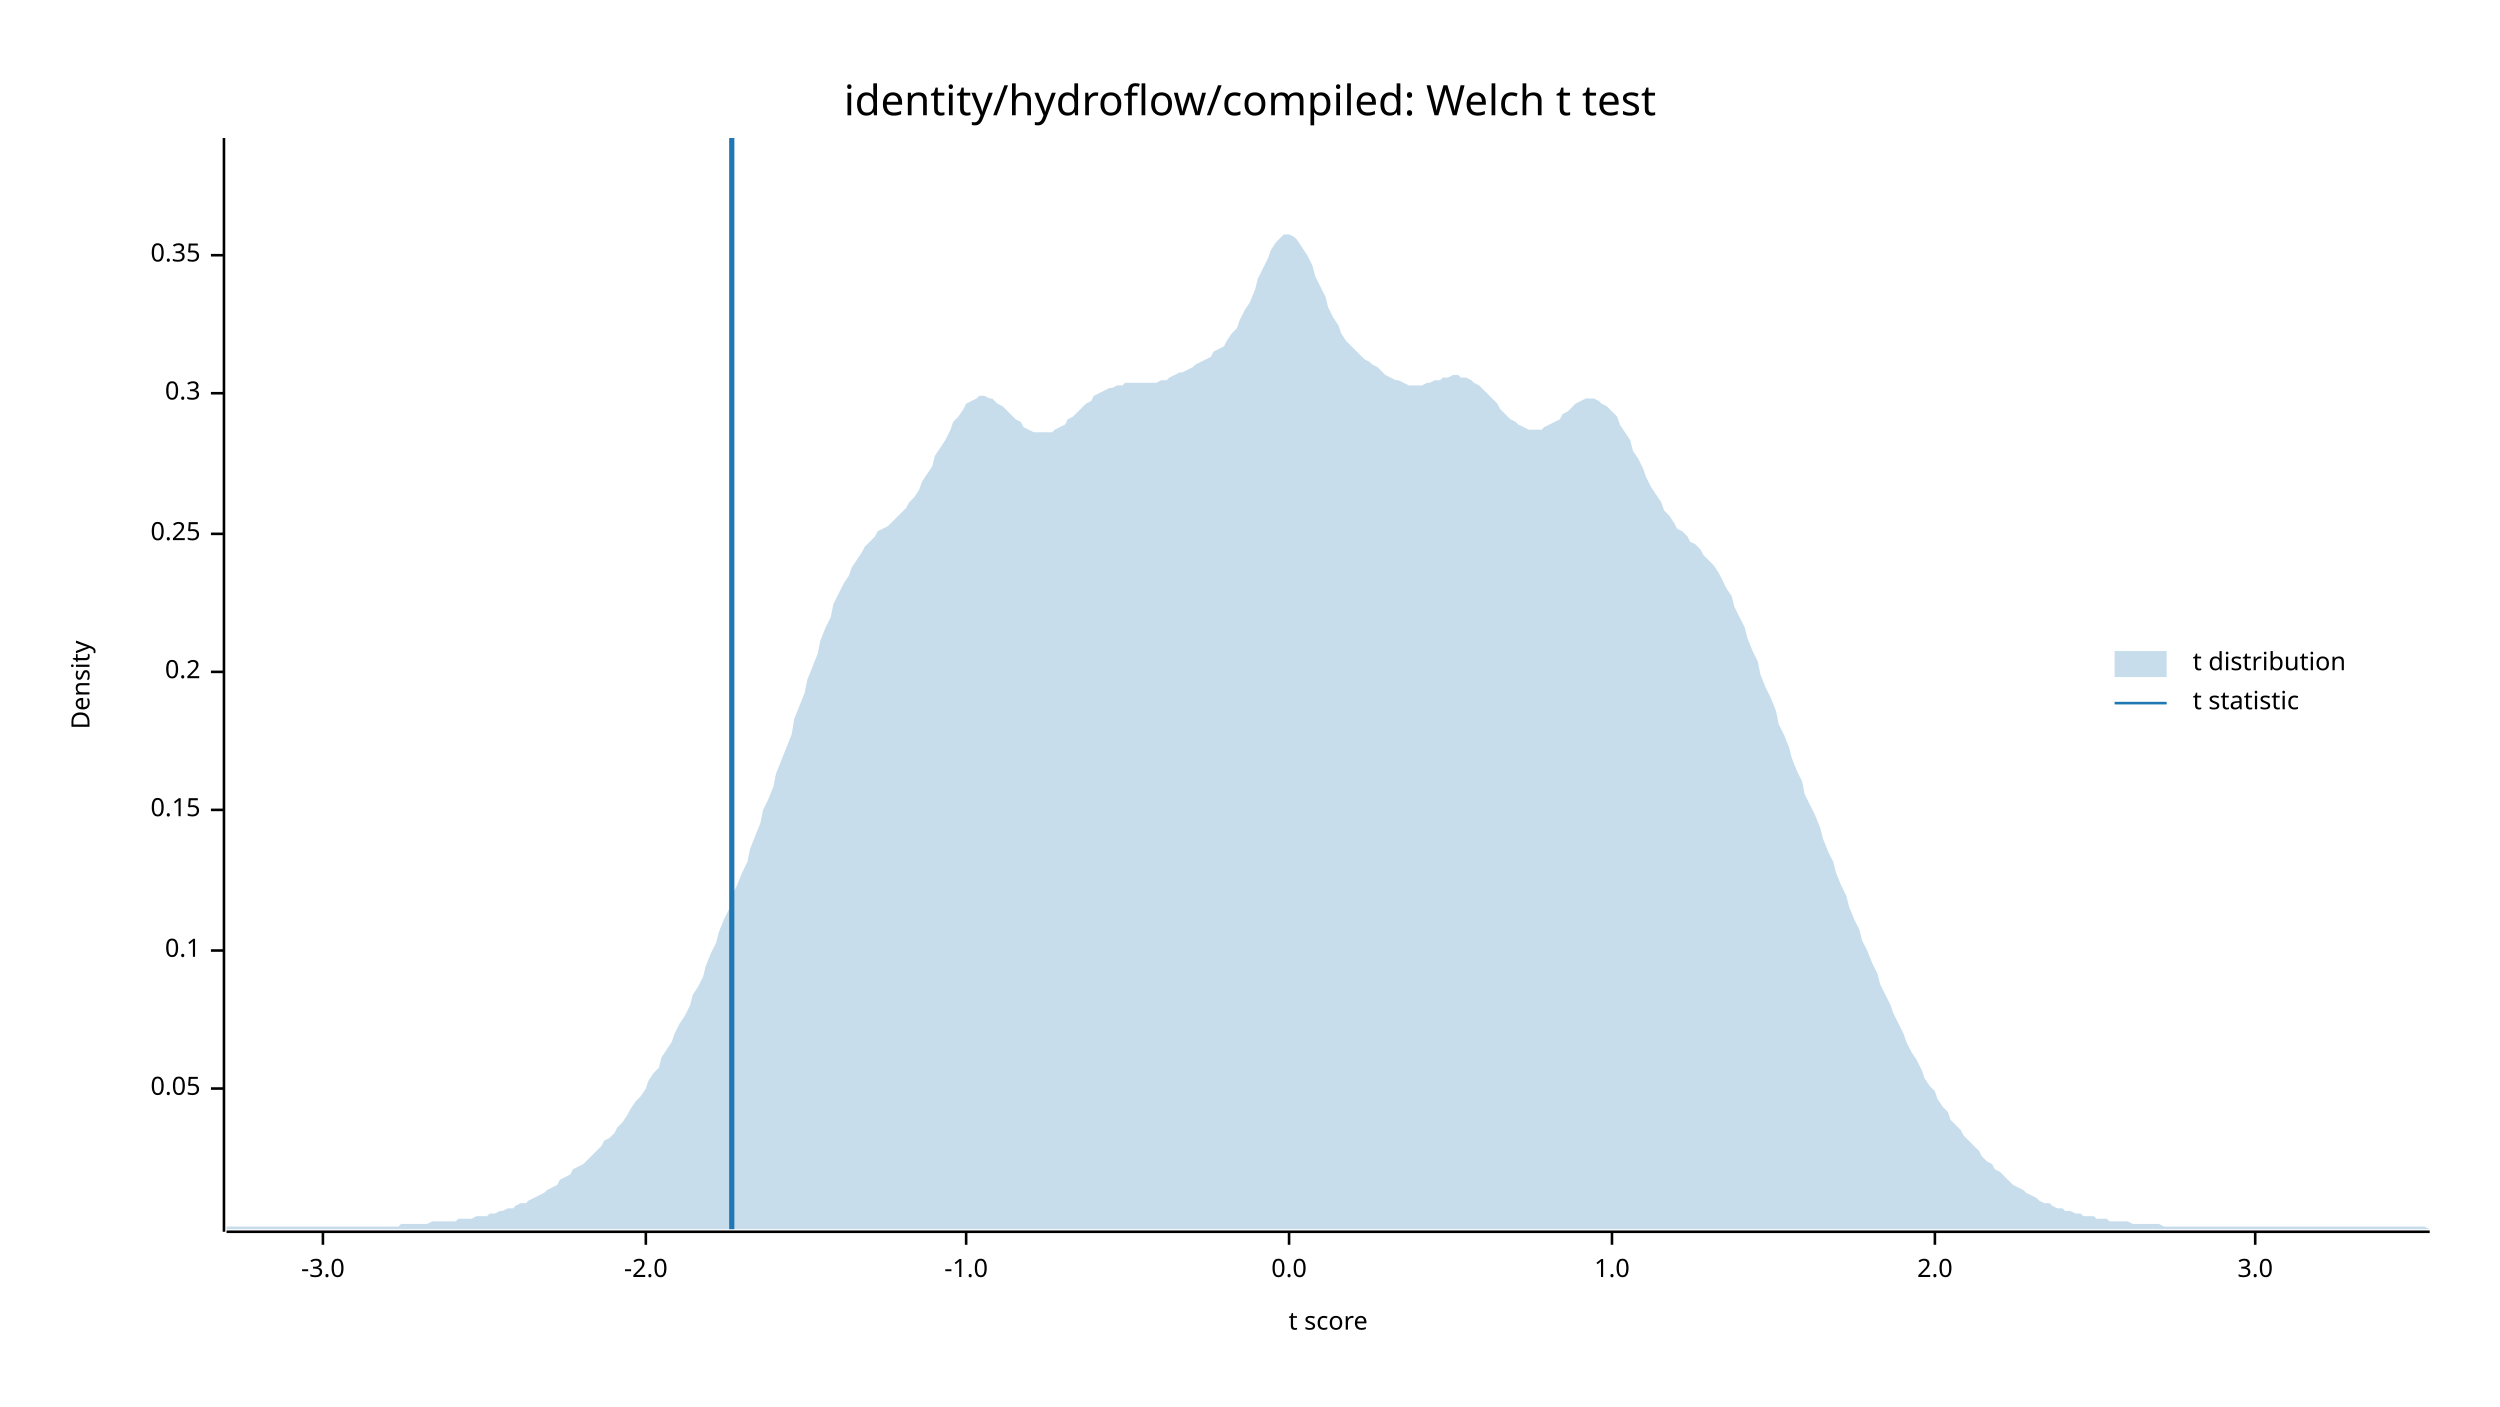
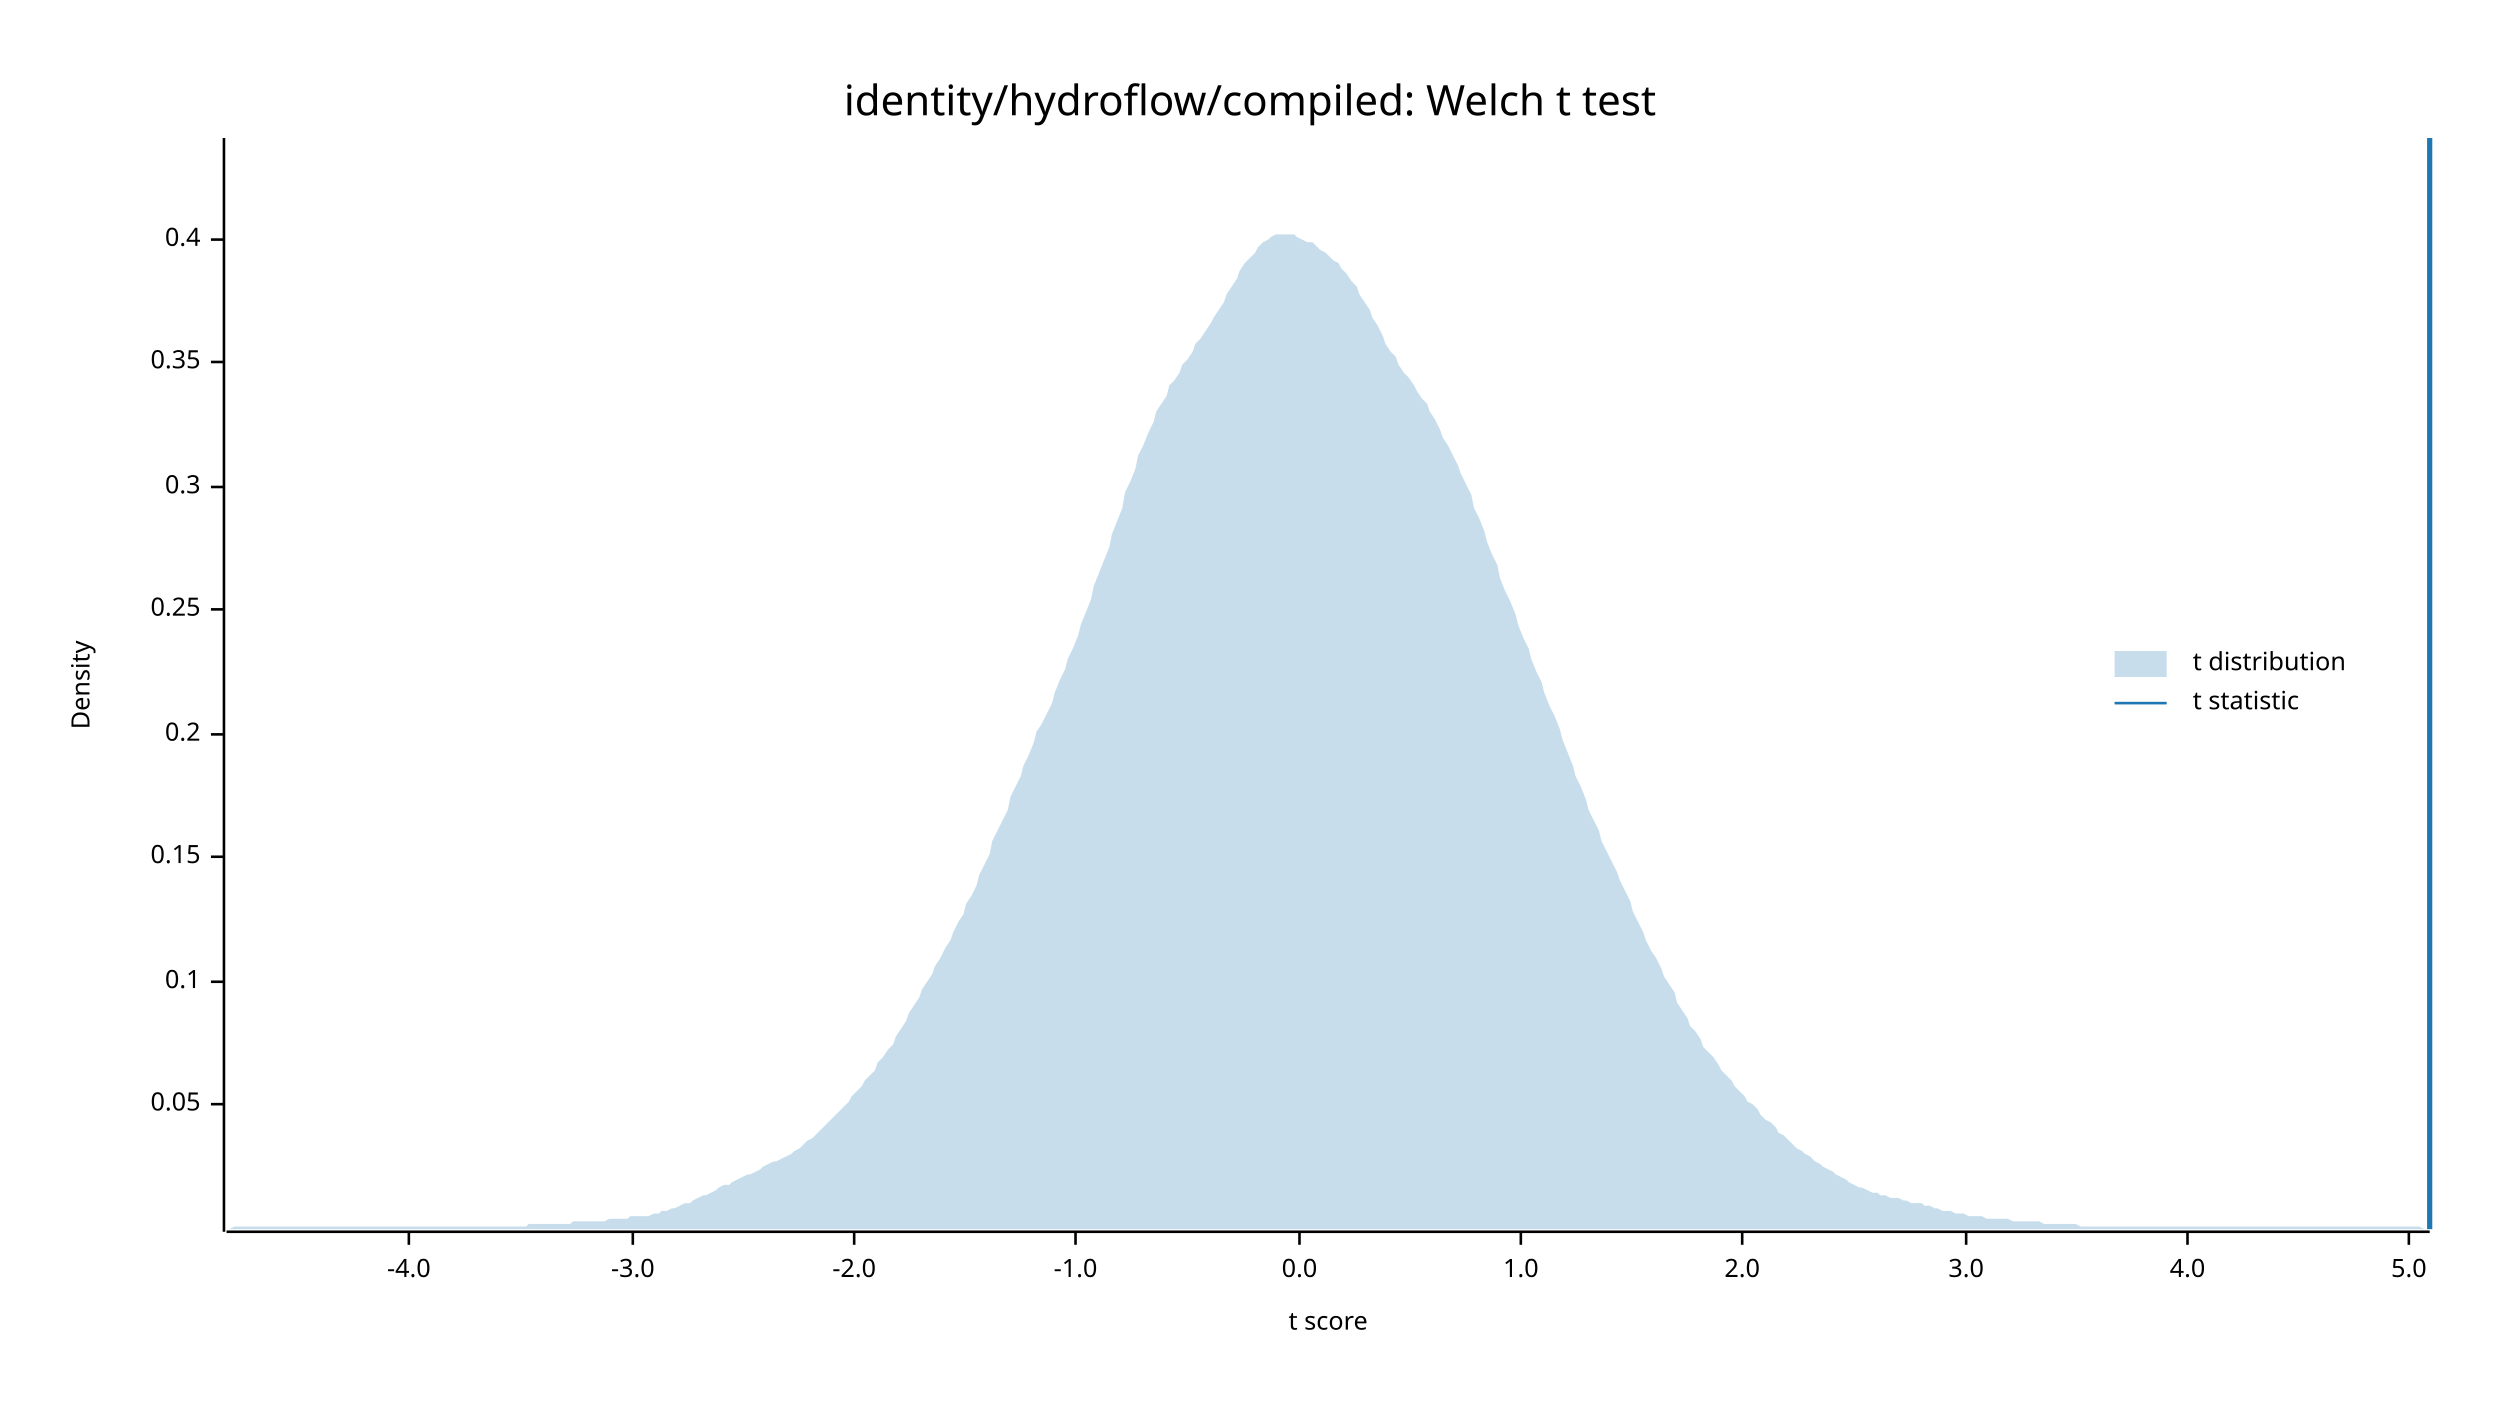
<svg xmlns="http://www.w3.org/2000/svg" width="960" height="540" viewBox="0 0 960 540">
  <text x="480" y="32" dy="0.76em" text-anchor="middle" font-family="sans-serif" font-size="16.129" opacity="1" fill="#000000">
identity/hydroflow/compiled: Welch t test
</text>
  <text x="27" y="263" dy="0.76em" text-anchor="middle" font-family="sans-serif" font-size="9.677" opacity="1" fill="#000000" transform="rotate(270, 27, 263)">
Density
</text>
  <text x="510" y="513" dy="-0.5ex" text-anchor="middle" font-family="sans-serif" font-size="9.677" opacity="1" fill="#000000">
t score
</text>
  <polyline fill="none" opacity="1" stroke="#000000" stroke-width="1" points="86,53 86,473 " />
-   <text x="77" y="418" dy="0.5ex" text-anchor="end" font-family="sans-serif" font-size="9.677" opacity="1" fill="#000000">
+   <text x="77" y="424" dy="0.5ex" text-anchor="end" font-family="sans-serif" font-size="9.677" opacity="1" fill="#000000">
0.05
</text>
-   <polyline fill="none" opacity="1" stroke="#000000" stroke-width="1" points="81,418 86,418 " />
-   <text x="77" y="365" dy="0.5ex" text-anchor="end" font-family="sans-serif" font-size="9.677" opacity="1" fill="#000000">
+   <polyline fill="none" opacity="1" stroke="#000000" stroke-width="1" points="81,424 86,424 " />
+   <text x="77" y="377" dy="0.5ex" text-anchor="end" font-family="sans-serif" font-size="9.677" opacity="1" fill="#000000">
0.1
</text>
-   <polyline fill="none" opacity="1" stroke="#000000" stroke-width="1" points="81,365 86,365 " />
-   <text x="77" y="311" dy="0.5ex" text-anchor="end" font-family="sans-serif" font-size="9.677" opacity="1" fill="#000000">
+   <polyline fill="none" opacity="1" stroke="#000000" stroke-width="1" points="81,377 86,377 " />
+   <text x="77" y="329" dy="0.5ex" text-anchor="end" font-family="sans-serif" font-size="9.677" opacity="1" fill="#000000">
0.15
</text>
-   <polyline fill="none" opacity="1" stroke="#000000" stroke-width="1" points="81,311 86,311 " />
-   <text x="77" y="258" dy="0.5ex" text-anchor="end" font-family="sans-serif" font-size="9.677" opacity="1" fill="#000000">
+   <polyline fill="none" opacity="1" stroke="#000000" stroke-width="1" points="81,329 86,329 " />
+   <text x="77" y="282" dy="0.5ex" text-anchor="end" font-family="sans-serif" font-size="9.677" opacity="1" fill="#000000">
0.2
</text>
-   <polyline fill="none" opacity="1" stroke="#000000" stroke-width="1" points="81,258 86,258 " />
-   <text x="77" y="205" dy="0.5ex" text-anchor="end" font-family="sans-serif" font-size="9.677" opacity="1" fill="#000000">
+   <polyline fill="none" opacity="1" stroke="#000000" stroke-width="1" points="81,282 86,282 " />
+   <text x="77" y="234" dy="0.5ex" text-anchor="end" font-family="sans-serif" font-size="9.677" opacity="1" fill="#000000">
0.25
</text>
-   <polyline fill="none" opacity="1" stroke="#000000" stroke-width="1" points="81,205 86,205 " />
-   <text x="77" y="151" dy="0.5ex" text-anchor="end" font-family="sans-serif" font-size="9.677" opacity="1" fill="#000000">
+   <polyline fill="none" opacity="1" stroke="#000000" stroke-width="1" points="81,234 86,234 " />
+   <text x="77" y="187" dy="0.5ex" text-anchor="end" font-family="sans-serif" font-size="9.677" opacity="1" fill="#000000">
0.3
</text>
-   <polyline fill="none" opacity="1" stroke="#000000" stroke-width="1" points="81,151 86,151 " />
-   <text x="77" y="98" dy="0.5ex" text-anchor="end" font-family="sans-serif" font-size="9.677" opacity="1" fill="#000000">
+   <polyline fill="none" opacity="1" stroke="#000000" stroke-width="1" points="81,187 86,187 " />
+   <text x="77" y="139" dy="0.5ex" text-anchor="end" font-family="sans-serif" font-size="9.677" opacity="1" fill="#000000">
0.35
</text>
-   <polyline fill="none" opacity="1" stroke="#000000" stroke-width="1" points="81,98 86,98 " />
+   <polyline fill="none" opacity="1" stroke="#000000" stroke-width="1" points="81,139 86,139 " />
+   <text x="77" y="92" dy="0.5ex" text-anchor="end" font-family="sans-serif" font-size="9.677" opacity="1" fill="#000000">
+ 0.4
+ </text>
+   <polyline fill="none" opacity="1" stroke="#000000" stroke-width="1" points="81,92 86,92 " />
  <polyline fill="none" opacity="1" stroke="#000000" stroke-width="1" points="87,473 933,473 " />
-   <text x="124" y="483" dy="0.76em" text-anchor="middle" font-family="sans-serif" font-size="9.677" opacity="1" fill="#000000">
+   <text x="157" y="483" dy="0.76em" text-anchor="middle" font-family="sans-serif" font-size="9.677" opacity="1" fill="#000000">
+ -4.0
+ </text>
+   <polyline fill="none" opacity="1" stroke="#000000" stroke-width="1" points="157,473 157,478 " />
+   <text x="243" y="483" dy="0.76em" text-anchor="middle" font-family="sans-serif" font-size="9.677" opacity="1" fill="#000000">
-3.0
</text>
-   <polyline fill="none" opacity="1" stroke="#000000" stroke-width="1" points="124,473 124,478 " />
-   <text x="248" y="483" dy="0.76em" text-anchor="middle" font-family="sans-serif" font-size="9.677" opacity="1" fill="#000000">
+   <polyline fill="none" opacity="1" stroke="#000000" stroke-width="1" points="243,473 243,478 " />
+   <text x="328" y="483" dy="0.76em" text-anchor="middle" font-family="sans-serif" font-size="9.677" opacity="1" fill="#000000">
-2.0
</text>
-   <polyline fill="none" opacity="1" stroke="#000000" stroke-width="1" points="248,473 248,478 " />
-   <text x="371" y="483" dy="0.76em" text-anchor="middle" font-family="sans-serif" font-size="9.677" opacity="1" fill="#000000">
+   <polyline fill="none" opacity="1" stroke="#000000" stroke-width="1" points="328,473 328,478 " />
+   <text x="413" y="483" dy="0.76em" text-anchor="middle" font-family="sans-serif" font-size="9.677" opacity="1" fill="#000000">
-1.0
</text>
-   <polyline fill="none" opacity="1" stroke="#000000" stroke-width="1" points="371,473 371,478 " />
-   <text x="495" y="483" dy="0.76em" text-anchor="middle" font-family="sans-serif" font-size="9.677" opacity="1" fill="#000000">
+   <polyline fill="none" opacity="1" stroke="#000000" stroke-width="1" points="413,473 413,478 " />
+   <text x="499" y="483" dy="0.76em" text-anchor="middle" font-family="sans-serif" font-size="9.677" opacity="1" fill="#000000">
0.0
</text>
-   <polyline fill="none" opacity="1" stroke="#000000" stroke-width="1" points="495,473 495,478 " />
-   <text x="619" y="483" dy="0.76em" text-anchor="middle" font-family="sans-serif" font-size="9.677" opacity="1" fill="#000000">
+   <polyline fill="none" opacity="1" stroke="#000000" stroke-width="1" points="499,473 499,478 " />
+   <text x="584" y="483" dy="0.76em" text-anchor="middle" font-family="sans-serif" font-size="9.677" opacity="1" fill="#000000">
1.0
</text>
-   <polyline fill="none" opacity="1" stroke="#000000" stroke-width="1" points="619,473 619,478 " />
-   <text x="743" y="483" dy="0.76em" text-anchor="middle" font-family="sans-serif" font-size="9.677" opacity="1" fill="#000000">
+   <polyline fill="none" opacity="1" stroke="#000000" stroke-width="1" points="584,473 584,478 " />
+   <text x="669" y="483" dy="0.76em" text-anchor="middle" font-family="sans-serif" font-size="9.677" opacity="1" fill="#000000">
2.0
</text>
-   <polyline fill="none" opacity="1" stroke="#000000" stroke-width="1" points="743,473 743,478 " />
-   <text x="866" y="483" dy="0.76em" text-anchor="middle" font-family="sans-serif" font-size="9.677" opacity="1" fill="#000000">
+   <polyline fill="none" opacity="1" stroke="#000000" stroke-width="1" points="669,473 669,478 " />
+   <text x="755" y="483" dy="0.76em" text-anchor="middle" font-family="sans-serif" font-size="9.677" opacity="1" fill="#000000">
3.0
</text>
-   <polyline fill="none" opacity="1" stroke="#000000" stroke-width="1" points="866,473 866,478 " />
-   <polygon opacity="0.25" fill="#1F78B4" points="87,471 88,471 90,471 92,471 93,471 95,471 97,471 98,471 100,471 102,471 103,471 105,471 107,471 109,471 110,471 112,471 114,471 115,471 117,471 119,471 120,471 122,471 124,471 125,471 127,471 129,471 131,471 132,471 134,471 136,471 137,471 139,471 141,471 142,471 144,471 146,471 148,471 149,471 151,471 153,471 154,470 156,470 158,470 159,470 161,470 163,470 164,470 166,469 168,469 170,469 171,469 173,469 175,469 176,468 178,468 180,468 181,468 183,467 185,467 187,467 188,466 190,466 192,465 193,465 195,464 197,464 198,463 200,462 202,462 203,461 205,460 207,459 209,458 210,457 212,456 214,455 215,453 217,452 219,451 220,449 222,448 224,447 226,445 227,444 229,442 231,440 232,438 234,437 236,435 237,433 239,431 241,428 242,426 244,423 246,421 248,418 249,415 251,412 253,410 254,406 256,403 258,400 259,397 261,393 263,390 265,386 266,382 268,379 270,375 271,371 273,366 275,362 276,358 278,353 280,349 281,344 283,340 285,335 287,331 288,326 290,321 292,316 293,311 295,307 297,302 298,297 300,292 302,287 304,282 305,276 307,271 309,266 310,261 312,256 314,251 315,246 317,241 319,237 320,232 322,228 324,224 326,221 327,218 329,215 331,212 332,210 334,208 336,206 337,204 339,203 341,202 343,200 344,199 346,197 348,195 349,193 351,191 353,188 354,185 356,182 358,179 359,175 361,172 363,169 365,165 366,162 368,160 370,157 371,155 373,154 375,153 376,152 378,152 380,153 381,153 383,155 385,156 387,158 388,159 390,161 392,162 393,164 395,165 397,166 398,166 400,166 402,166 404,166 405,165 407,164 409,163 410,161 412,160 414,158 415,157 417,155 419,154 420,152 422,151 424,150 426,149 427,149 429,148 431,148 432,147 434,147 436,147 437,147 439,147 441,147 443,147 444,147 446,146 448,146 449,145 451,144 453,143 454,143 456,142 458,141 459,140 461,139 463,138 465,137 466,135 468,134 470,133 471,131 473,128 475,126 476,123 478,119 480,116 482,111 483,107 485,103 487,99 488,96 490,93 492,91 493,90 495,90 497,91 498,92 500,95 502,98 504,102 505,106 507,110 509,114 510,118 512,122 514,125 515,128 517,131 519,133 521,135 522,136 524,138 526,139 527,140 529,141 531,143 532,144 534,145 536,146 537,146 539,147 541,148 543,148 544,148 546,148 548,147 549,147 551,146 553,146 554,145 556,145 558,144 560,144 561,145 563,145 565,146 566,147 568,148 570,150 571,151 573,153 575,155 576,157 578,159 580,161 582,162 583,163 585,164 587,165 588,165 590,165 592,165 593,164 595,163 597,162 599,161 600,159 602,158 604,156 605,155 607,154 609,153 610,153 612,153 614,154 615,155 617,156 619,158 621,160 622,163 624,166 626,169 627,173 629,176 631,180 632,183 634,187 636,190 638,193 639,196 641,198 643,201 644,203 646,204 648,206 649,208 651,209 653,211 654,213 656,215 658,217 660,220 661,222 663,226 665,229 666,233 668,237 670,241 671,245 673,250 675,254 676,259 678,264 680,268 682,273 683,278 685,282 687,287 688,291 690,296 692,300 693,305 695,309 697,313 699,318 700,322 702,327 704,331 705,335 707,340 709,344 710,348 712,353 714,357 715,361 717,365 719,370 721,374 722,378 724,382 726,386 727,389 729,393 731,397 732,400 734,404 736,407 738,411 739,414 741,417 743,419 744,422 746,425 748,427 749,430 751,432 753,434 754,436 756,438 758,440 760,442 761,444 763,446 765,447 766,449 768,450 770,452 771,453 773,455 775,456 777,457 778,458 780,459 782,460 783,461 785,462 787,462 788,463 790,464 792,464 793,465 795,465 797,466 799,466 800,467 802,467 804,467 805,468 807,468 809,468 810,469 812,469 814,469 816,469 817,469 819,470 821,470 822,470 824,470 826,470 827,470 829,470 831,471 832,471 834,471 836,471 838,471 839,471 841,471 843,471 844,471 846,471 848,471 849,471 851,471 853,471 855,471 856,471 858,471 860,471 861,471 863,471 865,471 866,471 868,471 870,471 871,471 873,471 875,471 877,471 878,471 880,471 882,471 883,471 885,471 887,471 888,471 890,471 892,471 894,471 895,471 897,471 899,471 900,471 902,471 904,471 905,471 907,471 909,471 910,471 912,471 914,471 916,471 917,471 919,471 921,471 922,471 924,471 926,471 927,471 929,471 931,471 933,472 933,472 87,472 " />
-   <polyline fill="none" opacity="1" stroke="#1F78B4" stroke-width="2" points="281,472 281,53 " />
+   <polyline fill="none" opacity="1" stroke="#000000" stroke-width="1" points="755,473 755,478 " />
+   <text x="840" y="483" dy="0.76em" text-anchor="middle" font-family="sans-serif" font-size="9.677" opacity="1" fill="#000000">
+ 4.0
+ </text>
+   <polyline fill="none" opacity="1" stroke="#000000" stroke-width="1" points="840,473 840,478 " />
+   <text x="925" y="483" dy="0.76em" text-anchor="middle" font-family="sans-serif" font-size="9.677" opacity="1" fill="#000000">
+ 5.0
+ </text>
+   <polyline fill="none" opacity="1" stroke="#000000" stroke-width="1" points="925,473 925,478 " />
+   <polygon opacity="0.25" fill="#1F78B4" points="87,472 88,472 90,471 92,471 93,471 95,471 97,471 98,471 100,471 102,471 103,471 105,471 107,471 109,471 110,471 112,471 114,471 115,471 117,471 119,471 120,471 122,471 124,471 125,471 127,471 129,471 131,471 132,471 134,471 136,471 137,471 139,471 141,471 142,471 144,471 146,471 148,471 149,471 151,471 153,471 154,471 156,471 158,471 159,471 161,471 163,471 164,471 166,471 168,471 170,471 171,471 173,471 175,471 176,471 178,471 180,471 181,471 183,471 185,471 187,471 188,471 190,471 192,471 193,471 195,471 197,471 198,471 200,471 202,471 203,470 205,470 207,470 209,470 210,470 212,470 214,470 215,470 217,470 219,470 220,469 222,469 224,469 226,469 227,469 229,469 231,469 232,469 234,468 236,468 237,468 239,468 241,468 242,467 244,467 246,467 248,467 249,467 251,466 253,466 254,465 256,465 258,464 259,464 261,463 263,462 265,462 266,461 268,460 270,459 271,459 273,458 275,457 276,456 278,455 280,455 281,454 283,453 285,452 287,451 288,451 290,450 292,449 293,448 295,447 297,446 298,446 300,445 302,444 304,443 305,442 307,441 309,439 310,438 312,437 314,435 315,434 317,432 319,430 320,429 322,427 324,425 326,423 327,421 329,419 331,417 332,415 334,413 336,411 337,408 339,406 341,403 343,401 344,398 346,395 348,392 349,389 351,386 353,383 354,380 356,377 358,374 359,371 361,368 363,364 365,361 366,358 368,354 370,351 371,347 373,344 375,340 376,336 378,332 380,328 381,323 383,319 385,315 387,311 388,306 390,302 392,298 393,294 395,290 397,285 398,281 400,278 402,274 404,270 405,266 407,261 409,257 410,253 412,249 414,244 415,240 417,235 419,230 420,225 422,220 424,215 426,210 427,205 429,200 431,195 432,189 434,185 436,180 437,175 439,171 441,166 443,162 444,158 446,155 448,152 449,148 451,146 453,143 454,140 456,138 458,135 459,132 461,130 463,127 465,124 466,122 468,119 470,116 471,113 473,110 475,107 476,104 478,101 480,99 482,97 483,95 485,93 487,92 488,91 490,90 492,90 493,90 495,90 497,90 498,91 500,92 502,93 504,93 505,94 507,96 509,97 510,98 512,100 514,101 515,103 517,105 519,108 521,110 522,113 524,116 526,119 527,122 529,125 531,129 532,132 534,135 536,137 537,140 539,143 541,145 543,148 544,150 546,153 548,155 549,158 551,161 553,165 554,168 556,171 558,175 560,179 561,182 563,186 565,190 566,195 568,199 570,204 571,208 573,213 575,217 576,222 578,227 580,231 582,236 583,240 585,245 587,249 588,253 590,258 592,262 593,266 595,271 597,275 599,280 600,284 602,289 604,294 605,298 607,302 609,307 610,311 612,315 614,319 615,323 617,327 619,331 621,335 622,338 624,342 626,346 627,350 629,354 631,358 632,361 634,365 636,368 638,372 639,375 641,378 643,381 644,385 646,388 648,391 649,394 651,396 653,399 654,402 656,404 658,406 660,409 661,411 663,413 665,415 666,417 668,419 670,421 671,423 673,424 675,426 676,428 678,430 680,431 682,433 683,435 685,436 687,438 688,439 690,441 692,442 693,443 695,444 697,446 699,447 700,448 702,449 704,450 705,451 707,452 709,453 710,454 712,455 714,456 715,456 717,457 719,458 721,458 722,459 724,459 726,460 727,460 729,460 731,461 732,461 734,462 736,462 738,462 739,463 741,463 743,464 744,464 746,465 748,465 749,465 751,466 753,466 754,466 756,467 758,467 760,467 761,467 763,468 765,468 766,468 768,468 770,468 771,468 773,469 775,469 777,469 778,469 780,469 782,469 783,469 785,470 787,470 788,470 790,470 792,470 793,470 795,470 797,470 799,471 800,471 802,471 804,471 805,471 807,471 809,471 810,471 812,471 814,471 816,471 817,471 819,471 821,471 822,471 824,471 826,471 827,471 829,471 831,471 832,471 834,471 836,471 838,471 839,471 841,471 843,471 844,471 846,471 848,471 849,471 851,471 853,471 855,471 856,471 858,471 860,471 861,471 863,471 865,471 866,471 868,471 870,471 871,471 873,471 875,471 877,471 878,471 880,471 882,471 883,471 885,471 887,471 888,471 890,471 892,471 894,471 895,471 897,471 899,471 900,471 902,471 904,471 905,471 907,471 909,471 910,471 912,471 914,471 916,471 917,471 919,471 921,471 922,471 924,471 926,471 927,471 929,471 931,472 933,472 933,472 87,472 " />
+   <polyline fill="none" opacity="1" stroke="#1F78B4" stroke-width="2" points="933,472 933,53 " />
  <text x="842" y="250" dy="0.76em" text-anchor="start" font-family="sans-serif" font-size="9.677" opacity="1" fill="#000000">
t distribution
</text>
  <text x="842" y="265" dy="0.76em" text-anchor="start" font-family="sans-serif" font-size="9.677" opacity="1" fill="#000000">
t statistic
</text>
  <rect x="812" y="250" width="20" height="10" opacity="0.25" fill="#1F78B4" stroke="none" />
  <polyline fill="none" opacity="1" stroke="#1F78B4" stroke-width="1" points="812,270 832,270 " />
</svg>
